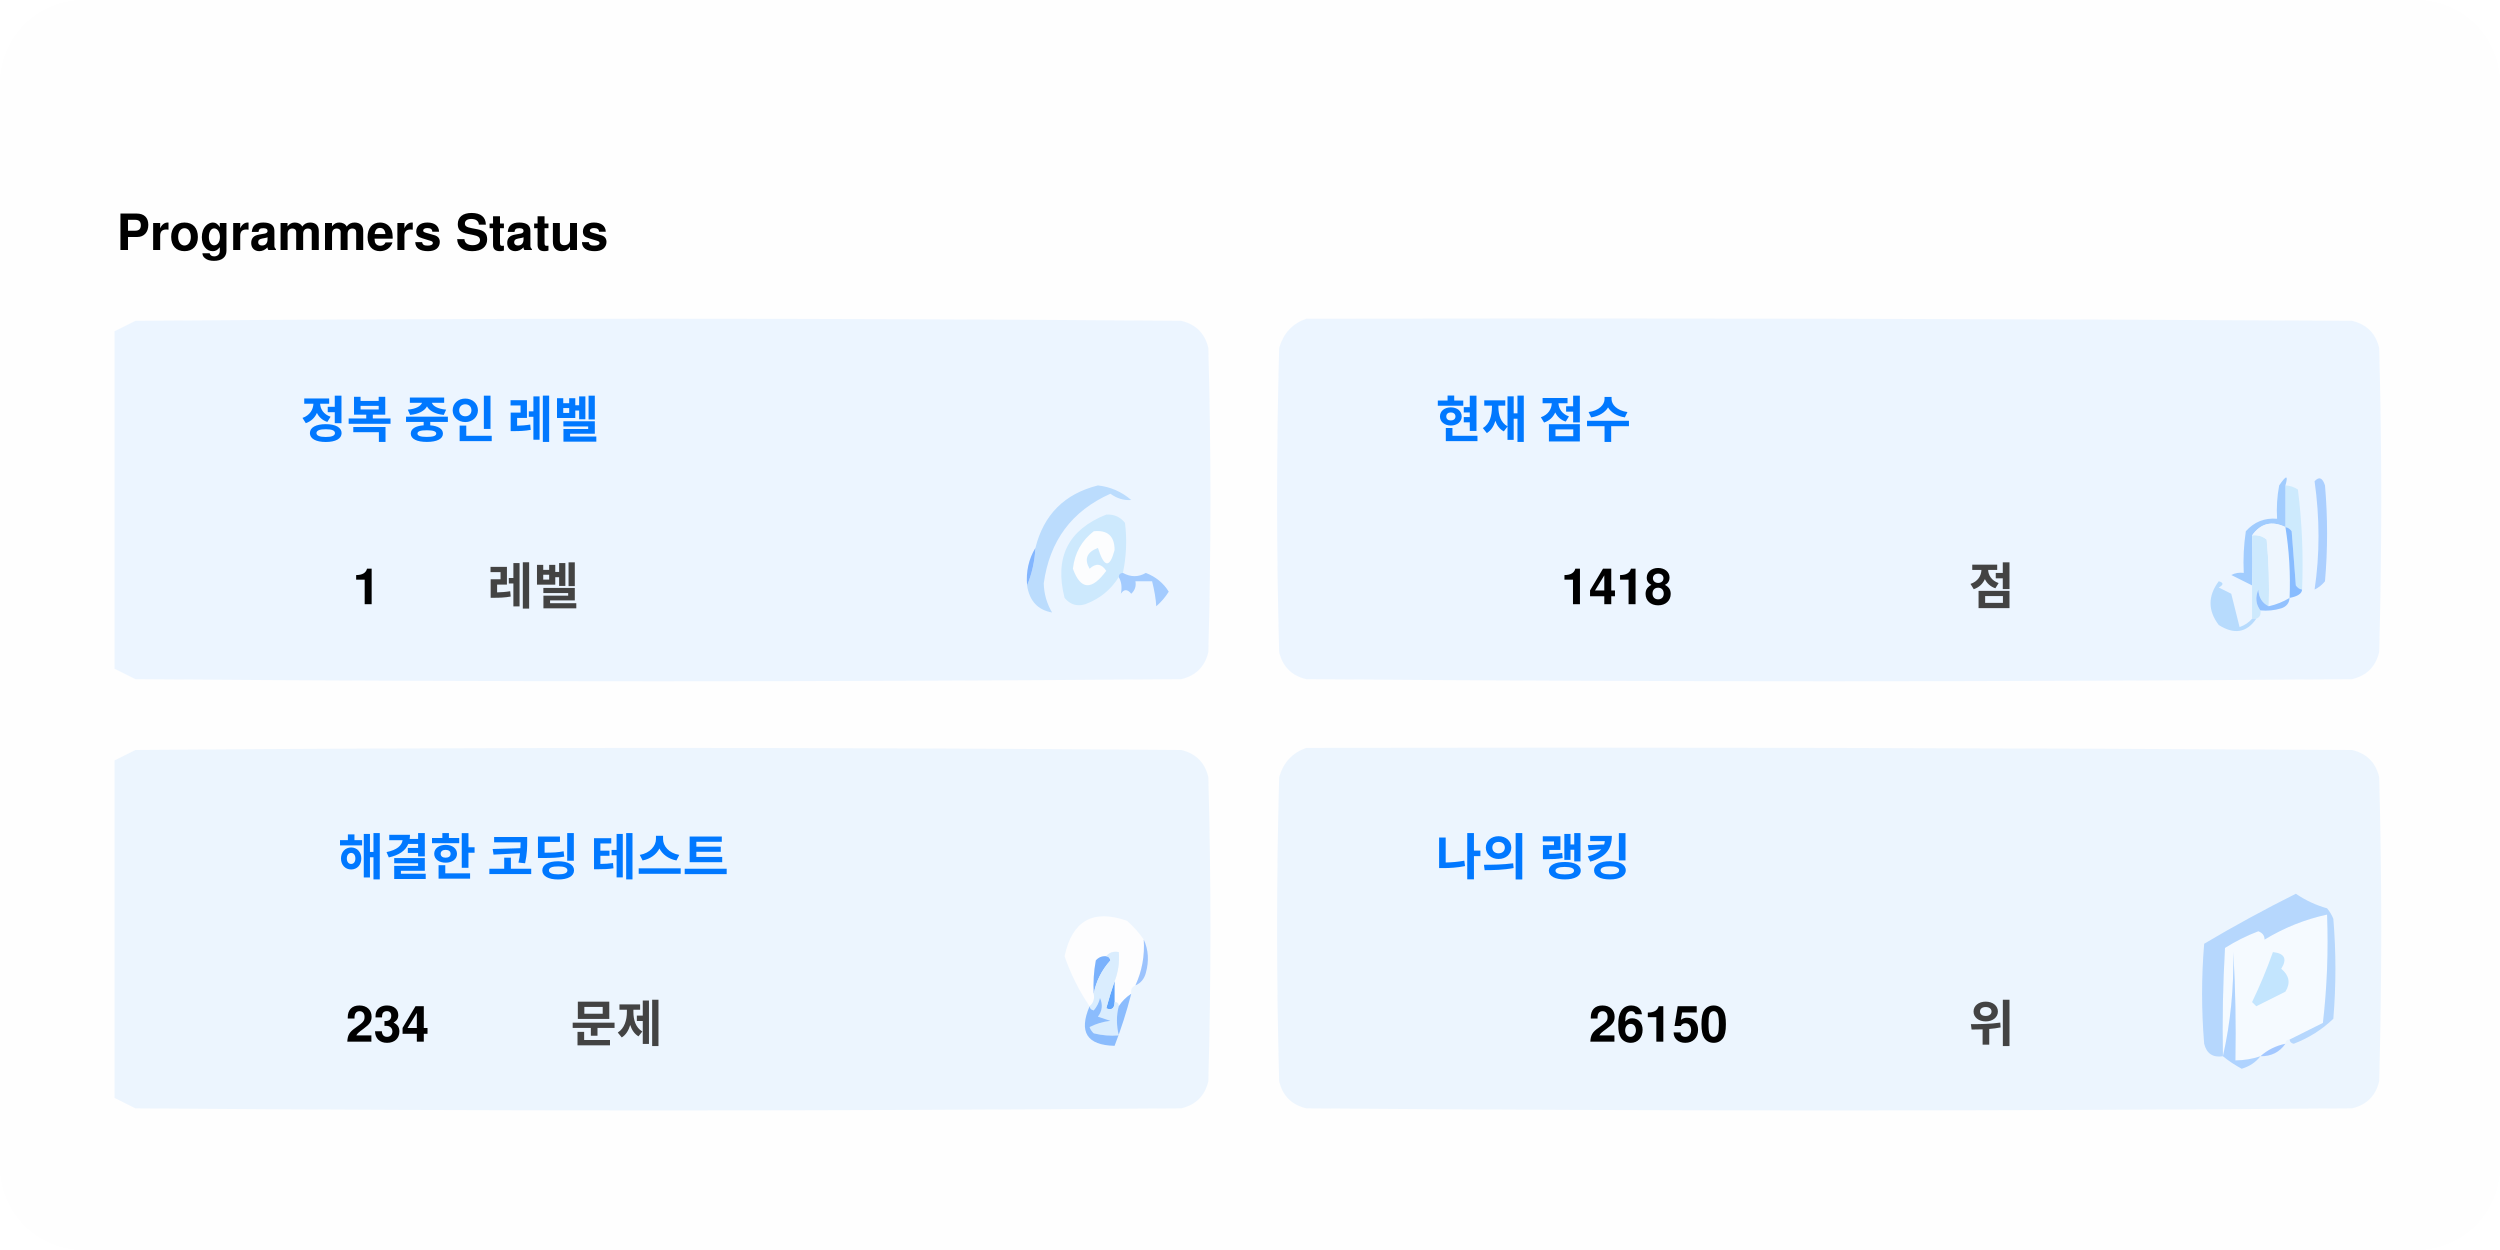
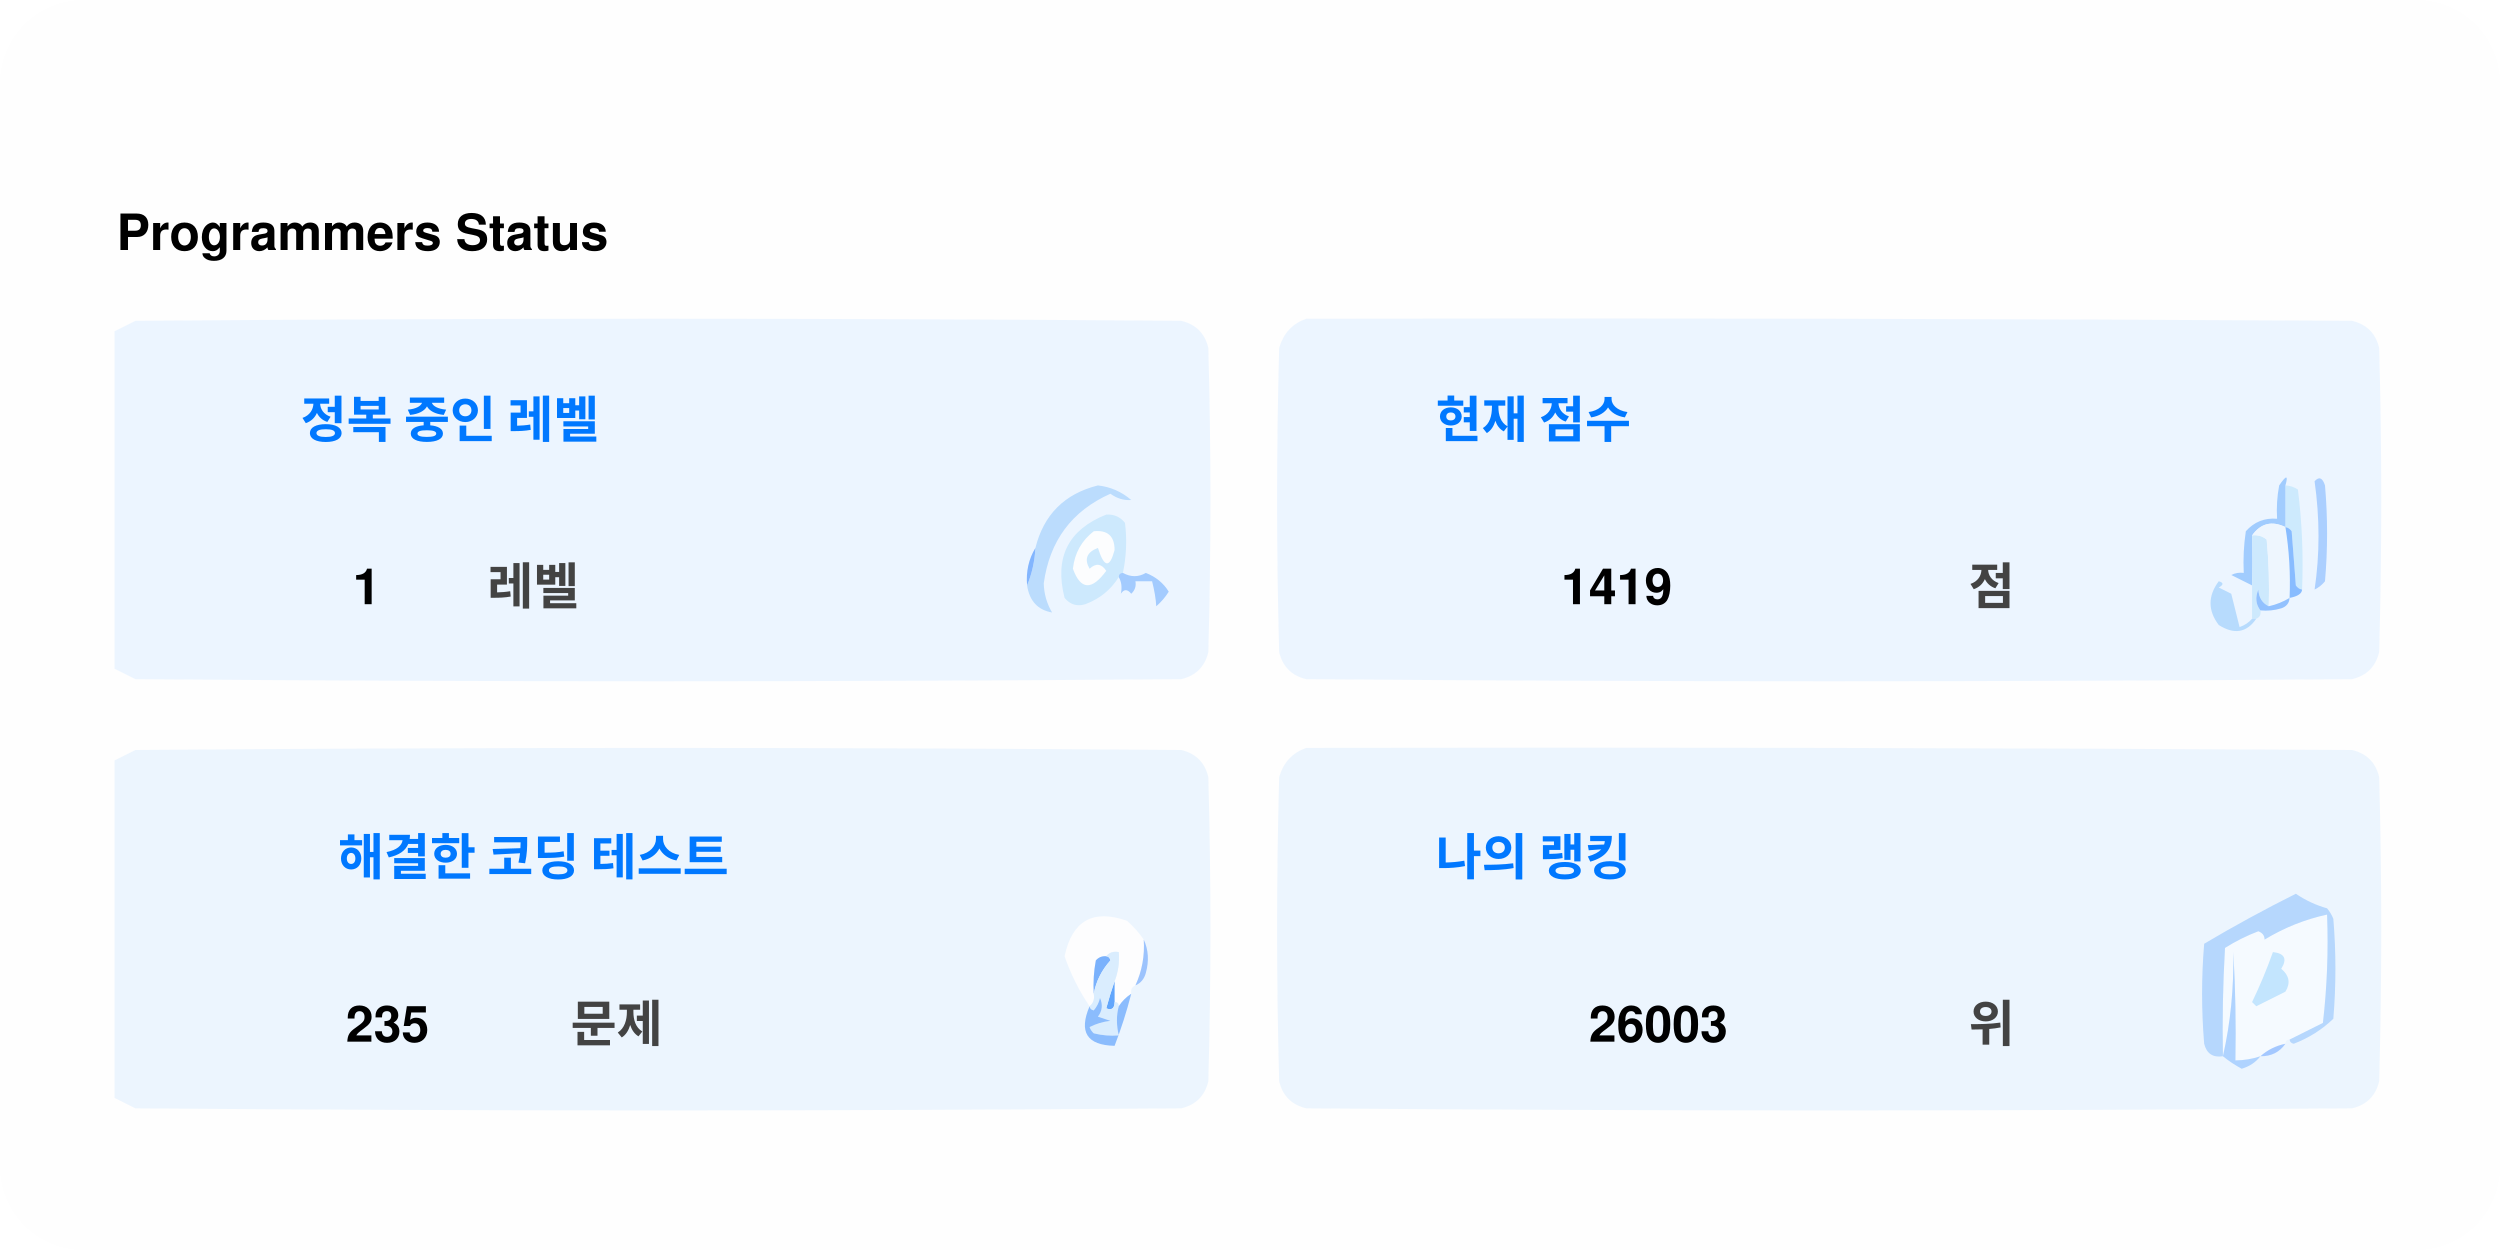
<svg xmlns="http://www.w3.org/2000/svg" version="1.1" width="600px" height="300px" style="shape-rendering:geometricPrecision; text-rendering:geometricPrecision; image-rendering:optimizeQuality; fill-rule:evenodd; clip-rule:evenodd">
  <style>.title0 {fill: #434343;font-size: 2rem;line-height: 1.5rem;font-weight: bold;font-family: -apple-system, BlinkMacSystemFont, Segoe UI, Helvetica, Arial, sans-serif, Apple Color Emoji, Segoe UI Emoji;}.title {fill: #434343;font-size: 1rem;line-height: 1.5rem;font-weight: bold;font-family: -apple-system, BlinkMacSystemFont, Segoe UI, Helvetica, Arial, sans-serif, Apple Color Emoji, Segoe UI Emoji;}.desc {fill: #434343;font-size: 2.5rem;font-weight: bold;line-height: 1.5rem;font-family: -apple-system, BlinkMacSystemFont, Segoe UI, Helvetica, Arial, sans-serif, Apple Color Emoji, Segoe UI Emoji;}.desc-2 {fill: #434343;font-size: 1rem;font-weight: bold;line-height: 1.5rem;font-family: -apple-system, BlinkMacSystemFont, Segoe UI, Helvetica, Arial, sans-serif, Apple Color Emoji, Segoe UI Emoji;}.text, .desc {animation: twinkling 4s ease-in-out infinite;}@keyframes twinkling {40% { opacity: 1; }50% { opacity: 0.5; }60% { opacity: 1; }70% { opacity: 0.5; }80% { opacity: 1; }}</style>
  <rect x="0" y="0" width="600" height="300" fill="#fefefe" rx="20" ry="20" />
  <g transform="translate(28, 60)">
    <g>
      <path style="opacity:1" fill="#fefefe" d="M -0.5,-0.5 C 183.167,-0.5 366.833,-0.5 550.5,-0.5C 550.5,71.833 550.5,144.167 550.5,216.5C 366.833,216.5 183.167,216.5 -0.5,216.5C -0.5,212.167 -0.5,207.833 -0.5,203.5C 1.14,204.32 2.807,205.153 4.5,206C 88.167,206.667 171.833,206.667 255.5,206C 259,205.167 261.167,203 262,199.5C 262.667,175.167 262.667,150.833 262,126.5C 261.167,123 259,120.833 255.5,120C 171.833,119.333 88.167,119.333 4.5,120C 2.807,120.847 1.14,121.68 -0.5,122.5C -0.5,115.167 -0.5,107.833 -0.5,100.5C 1.14,101.32 2.807,102.153 4.5,103C 88.167,103.667 171.833,103.667 255.5,103C 259,102.167 261.167,100 262,96.5C 262.667,72.167 262.667,47.833 262,23.5C 261.167,20 259,17.833 255.5,17C 171.833,16.333 88.167,16.333 4.5,17C 2.807,17.847 1.14,18.68 -0.5,19.5C -0.5,12.833 -0.5,6.167 -0.5,-0.5 Z" />
    </g>
    <text class="title0" style="fill: #000000" stroke="#none" stroke-width="1">Programmers Status</text>
    <g>
      <path style="opacity:1" fill="#ecf5ff" d="M -0.5,100.5 C -0.5,73.5 -0.5,46.5 -0.5,19.5C 1.14,18.68 2.807,17.847 4.5,17C 88.167,16.333 171.833,16.333 255.5,17C 259,17.833 261.167,20 262,23.5C 262.667,47.833 262.667,72.167 262,96.5C 261.167,100 259,102.167 255.5,103C 171.833,103.667 88.167,103.667 4.5,103C 2.807,102.153 1.14,101.32 -0.5,100.5 Z" />
    </g>
    <g>
      <path style="opacity:1" fill="#ecf5ff" d="M 285.5,16.5 C 369.167,16.333 452.834,16.5 536.5,17C 540,17.833 542.167,20 543,23.5C 543.667,47.833 543.667,72.167 543,96.5C 542.167,100 540,102.167 536.5,103C 452.833,103.667 369.167,103.667 285.5,103C 282,102.167 279.833,100 279,96.5C 278.333,72.167 278.333,47.833 279,23.5C 280.018,19.985 282.185,17.652 285.5,16.5 Z" />
    </g>
    <g>
      <path style="opacity:1" fill="#cdeafd" d="M 520.5,56.5 C 521.583,56.539 522.583,56.873 523.5,57.5C 524.498,65.472 524.831,73.472 524.5,81.5C 523.883,81.389 523.383,81.056 523,80.5C 522.667,76.167 522.333,71.833 522,67.5C 521.617,66.944 521.117,66.611 520.5,66.5C 520.5,63.167 520.5,59.833 520.5,56.5 Z" />
    </g>
    <g>
      <path style="opacity:1" fill="#abcfff" d="M 527.5,55.5 C 528.566,54.308 529.399,54.641 530,56.5C 530.667,64.167 530.667,71.833 530,79.5C 529.311,80.357 528.478,81.023 527.5,81.5C 528.758,73.08 528.758,64.414 527.5,55.5 Z" />
    </g>
    <g>
      <path style="opacity:1" fill="#bbdcfd" d="M 218.5,80.5 C 219.657,77.727 220.324,74.727 220.5,71.5C 222.49,63.51 227.49,58.51 235.5,56.5C 238.528,56.847 241.194,58.014 243.5,60C 241.744,60.141 240.078,59.641 238.5,58.5C 229.247,62.607 223.914,69.773 222.5,80C 222.565,82.526 223.232,84.859 224.5,87C 221.07,86.397 219.07,84.231 218.5,80.5 Z" />
    </g>
    <g>
      <path style="opacity:1" fill="#cde9fd" d="M 241.5,77.5 C 240.833,77.5 240.5,77.833 240.5,78.5C 238.628,81.529 235.961,83.695 232.5,85C 230.536,85.624 228.869,85.124 227.5,83.5C 225.021,73.791 228.354,67.124 237.5,63.5C 239.374,63.39 240.874,64.056 242,65.5C 242.497,69.524 242.331,73.524 241.5,77.5 Z" />
    </g>
    <g>
      <path style="opacity:1" fill="#fcfdfe" d="M 234.5,67.5 C 237.826,67.162 239.493,68.662 239.5,72C 238.334,76.434 237,76.267 235.5,71.5C 232.832,72.515 232.166,74.182 233.5,76.5C 235.017,75.089 236.351,75.256 237.5,77C 234.006,81.771 231.34,81.605 229.5,76.5C 229.904,72.771 231.571,69.771 234.5,67.5 Z" />
    </g>
    <g>
      <path style="opacity:1" fill="#a1ccfe" d="M 520.5,56.5 C 520.5,59.833 520.5,63.167 520.5,66.5C 517.238,64.922 514.572,65.589 512.5,68.5C 512.617,72.81 512.617,76.81 512.5,80.5C 510.86,79.68 509.193,78.847 507.5,78C 508.448,77.517 509.448,77.35 510.5,77.5C 510.335,74.15 510.502,70.817 511,67.5C 512.995,65.253 515.495,64.253 518.5,64.5C 518.336,61.813 518.503,59.146 519,56.5C 520.731,53.969 521.231,53.969 520.5,56.5 Z" />
    </g>
    <g>
      <path style="opacity:1" fill="#cde9fd" d="M 512.5,68.5 C 513.822,68.33 514.989,68.663 516,69.5C 516.499,74.823 516.666,80.156 516.5,85.5C 514.955,84.77 514.122,83.437 514,81.5C 513.22,83.387 513.387,85.054 514.5,86.5C 514.672,87.492 514.338,88.158 513.5,88.5C 513.167,88.5 512.833,88.5 512.5,88.5C 512.5,85.833 512.5,83.167 512.5,80.5C 512.617,76.81 512.617,72.81 512.5,68.5 Z" />
    </g>
    <g>
      <path style="opacity:1" fill="#eef6fe" d="M 520.5,66.5 C 521.407,72.106 521.74,77.773 521.5,83.5C 519.95,84.441 518.284,85.108 516.5,85.5C 516.666,80.156 516.499,74.823 516,69.5C 514.989,68.663 513.822,68.33 512.5,68.5C 514.572,65.589 517.238,64.922 520.5,66.5 Z" />
    </g>
    <g>
      <path style="opacity:1" fill="#88bcff" d="M 520.5,66.5 C 521.117,66.611 521.617,66.944 522,67.5C 522.333,71.833 522.667,76.167 523,80.5C 523.383,81.056 523.883,81.389 524.5,81.5C 524.445,82.469 523.445,83.136 521.5,83.5C 521.74,77.773 521.407,72.106 520.5,66.5 Z" />
    </g>
    <g>
      <path style="opacity:1" fill="#82b5fe" d="M 220.5,71.5 C 220.324,74.727 219.657,77.727 218.5,80.5C 218.215,77.171 218.882,74.171 220.5,71.5 Z" />
    </g>
    <g>
      <path style="opacity:1" fill="#a3cbfe" d="M 240.5,78.5 C 240.5,77.833 240.833,77.5 241.5,77.5C 243.391,78.536 245.224,78.536 247,77.5C 249.391,78.429 251.225,79.929 252.5,82C 251.681,83.319 250.681,84.486 249.5,85.5C 249.409,83.777 249.075,81.777 248.5,79.5C 247.167,79.5 245.833,79.5 244.5,79.5C 244.719,80.675 244.386,81.675 243.5,82.5C 242.575,81.359 241.741,81.359 241,82.5C 241.331,80.981 241.164,79.648 240.5,78.5 Z" />
    </g>
    <g>
      <path style="opacity:1" fill="#b7dbfd" d="M 512.5,88.5 C 512.833,88.5 513.167,88.5 513.5,88.5C 511.199,91.857 508.199,92.357 504.5,90C 501.872,86.535 501.872,83.035 504.5,79.5C 505.696,79.846 505.696,80.346 504.5,81C 505.5,81.5 506.5,82 507.5,82.5C 508.167,85.167 508.833,87.833 509.5,90.5C 510.739,90.058 511.739,89.391 512.5,88.5 Z" />
    </g>
    <g>
      <path style="opacity:1" fill="#92c1fe" d="M 516.5,85.5 C 518.284,85.108 519.95,84.441 521.5,83.5C 521.423,84.75 520.756,85.583 519.5,86C 517.866,86.493 516.199,86.66 514.5,86.5C 513.387,85.054 513.22,83.387 514,81.5C 514.122,83.437 514.955,84.77 516.5,85.5 Z" />
    </g>
    <g>
      <path style="opacity:1" fill="#ecf5fe" d="M -0.5,203.5 C -0.5,176.5 -0.5,149.5 -0.5,122.5C 1.14,121.68 2.807,120.847 4.5,120C 88.167,119.333 171.833,119.333 255.5,120C 259,120.833 261.167,123 262,126.5C 262.667,150.833 262.667,175.167 262,199.5C 261.167,203 259,205.167 255.5,206C 171.833,206.667 88.167,206.667 4.5,206C 2.807,205.153 1.14,204.32 -0.5,203.5 Z" />
    </g>
    <g>
      <path style="opacity:1" fill="#ecf5fe" d="M 285.5,119.5 C 369.167,119.333 452.834,119.5 536.5,120C 540,120.833 542.167,123 543,126.5C 543.667,150.833 543.667,175.167 543,199.5C 542.167,203 540,205.167 536.5,206C 452.833,206.667 369.167,206.667 285.5,206C 282,205.167 279.833,203 279,199.5C 278.333,175.167 278.333,150.833 279,126.5C 280.018,122.985 282.185,120.652 285.5,119.5 Z" />
    </g>
    <g>
      <path style="opacity:1" fill="#fdfdfe" d="M 246.5,165.5 C 246.758,169.367 246.092,173.034 244.5,176.5C 243.662,176.842 243.328,177.508 243.5,178.5C 242.272,179.306 241.272,180.306 240.5,181.5C 240.5,180.833 240.167,180.5 239.5,180.5C 239.5,178.833 239.5,177.167 239.5,175.5C 240.369,173.283 240.702,170.95 240.5,168.5C 239.209,168.263 238.209,168.596 237.5,169.5C 236.504,169.414 235.671,169.748 235,170.5C 234.503,173.146 234.336,175.813 234.5,178.5C 234.737,179.791 234.404,180.791 233.5,181.5C 230.986,177.806 228.986,173.806 227.5,169.5C 229.309,160.957 234.309,158.124 242.5,161C 244.07,162.397 245.404,163.897 246.5,165.5 Z" />
    </g>
    <g>
      <path style="opacity:1" fill="#f5faff" d="M 521.5,189.5 C 520.833,189.5 520.5,189.833 520.5,190.5C 518.181,190.992 516.181,191.992 514.5,193.5C 512.565,194.15 510.565,194.483 508.5,194.5C 508.666,185.827 508.5,177.16 508,168.5C 508.141,177.227 507.308,185.56 505.5,193.5C 505.334,184.827 505.5,176.16 506,167.5C 508.527,165.903 511.194,164.57 514,163.5C 515.011,163.892 515.511,164.559 515.5,165.5C 520.21,162.641 525.21,160.641 530.5,159.5C 530.831,168.192 530.498,176.859 529.5,185.5C 526.807,186.847 524.14,188.18 521.5,189.5 Z" />
    </g>
    <g>
      <path style="opacity:1" fill="#b6d7fd" d="M 521.5,189.5 C 524.14,188.18 526.807,186.847 529.5,185.5C 530.498,176.859 530.831,168.192 530.5,159.5C 525.21,160.641 520.21,162.641 515.5,165.5C 515.511,164.559 515.011,163.892 514,163.5C 511.194,164.57 508.527,165.903 506,167.5C 505.5,176.16 505.334,184.827 505.5,193.5C 503.089,193.863 501.589,192.863 501,190.5C 500.333,182.5 500.333,174.5 501,166.5C 508.173,162.246 515.507,158.246 523,154.5C 525.304,156.068 527.804,157.235 530.5,158C 531.126,158.75 531.626,159.584 532,160.5C 532.667,168.5 532.667,176.5 532,184.5C 529.292,187.111 526.125,189.111 522.5,190.5C 521.893,190.376 521.56,190.043 521.5,189.5 Z" />
    </g>
    <g>
      <path style="opacity:1" fill="#c3e5fe" d="M 517.5,168.5 C 520.317,168.801 520.984,170.134 519.5,172.5C 521.439,174.122 521.772,175.956 520.5,178C 518.167,179.167 515.833,180.333 513.5,181.5C 513.167,181.167 512.833,180.833 512.5,180.5C 514.414,176.515 516.081,172.515 517.5,168.5 Z" />
    </g>
    <g>
      <path style="opacity:1" fill="#7ab1fc" d="M 237.5,169.5 C 238.043,169.56 238.376,169.893 238.5,170.5C 236.395,172.836 235.062,175.503 234.5,178.5C 234.336,175.813 234.503,173.146 235,170.5C 235.671,169.748 236.504,169.414 237.5,169.5 Z" />
    </g>
    <g>
      <path style="opacity:1" fill="#afd3ff" d="M 514.5,193.5 C 513.378,194.947 511.878,195.947 510,196.5C 508.348,195.601 506.848,194.601 505.5,193.5C 507.308,185.56 508.141,177.227 508,168.5C 508.5,177.16 508.666,185.827 508.5,194.5C 510.565,194.483 512.565,194.15 514.5,193.5 Z" />
    </g>
    <g>
      <path style="opacity:1" fill="#9cc3fd" d="M 246.5,165.5 C 247.634,167.966 247.801,170.633 247,173.5C 246.623,174.942 245.79,175.942 244.5,176.5C 246.092,173.034 246.758,169.367 246.5,165.5 Z" />
    </g>
    <g>
      <path style="opacity:1" fill="#62a6fc" d="M 239.5,175.5 C 239.5,177.167 239.5,178.833 239.5,180.5C 239.483,182.028 238.816,182.528 237.5,182C 238.117,179.723 238.784,177.556 239.5,175.5 Z" />
    </g>
    <g>
      <path style="opacity:1" fill="#daedfe" d="M 237.5,169.5 C 238.209,168.596 239.209,168.263 240.5,168.5C 240.702,170.95 240.369,173.283 239.5,175.5C 238.784,177.556 238.117,179.723 237.5,182C 238.816,182.528 239.483,182.028 239.5,180.5C 240.167,180.5 240.5,180.833 240.5,181.5C 239.918,183.669 239.918,186.002 240.5,188.5C 238.473,188.662 236.473,188.495 234.5,188C 234.043,187.586 233.709,187.086 233.5,186.5C 235.078,185.702 236.744,185.202 238.5,185C 237.5,184.667 236.5,184.333 235.5,184C 236.554,182.612 236.72,181.112 236,179.5C 235.751,180.624 235.251,181.624 234.5,182.5C 233.893,182.376 233.56,182.043 233.5,181.5C 234.404,180.791 234.737,179.791 234.5,178.5C 235.062,175.503 236.395,172.836 238.5,170.5C 238.376,169.893 238.043,169.56 237.5,169.5 Z" />
    </g>
    <g>
      <path style="opacity:1" fill="#8bbcfd" d="M 243.5,178.5 C 242.395,182.803 241.062,186.969 239.5,191C 232.857,190.847 230.857,187.68 233.5,181.5C 233.56,182.043 233.893,182.376 234.5,182.5C 235.251,181.624 235.751,180.624 236,179.5C 236.72,181.112 236.554,182.612 235.5,184C 236.5,184.333 237.5,184.667 238.5,185C 236.744,185.202 235.078,185.702 233.5,186.5C 233.709,187.086 234.043,187.586 234.5,188C 236.473,188.495 238.473,188.662 240.5,188.5C 239.918,186.002 239.918,183.669 240.5,181.5C 241.272,180.306 242.272,179.306 243.5,178.5 Z" />
    </g>
    <g>
      <path style="opacity:1" fill="#a4c8ff" d="M 520.5,190.5 C 519.089,192.539 517.089,193.539 514.5,193.5C 516.181,191.992 518.181,190.992 520.5,190.5 Z" />
    </g>
    <text text-anchor="middle" x="80" y="45" class="title" style="fill:#0078ff;" stroke="#none" stroke-width="1">정복 중인 레벨</text>
    <text text-anchor="middle" x="60" y="85" class="desc" style="fill:#000000;" stroke="#none" stroke-width="1">1</text>
    <text text-anchor="middle" x="100" y="85" class="desc-2" style="fill:#434343;" stroke="#none" stroke-width="1">레벨</text>
    <text text-anchor="middle" x="340" y="45" class="title" style="fill:#0078ff;" stroke="#none" stroke-width="1">현재 점수</text>
-     <text text-anchor="middle" x="360" y="85" class="desc" style="fill:#000000;" stroke="#none" stroke-width="1">1418</text>
+     <text text-anchor="middle" x="360" y="85" class="desc" style="fill:#000000;" stroke="#none" stroke-width="1">1419</text>
    <text text-anchor="middle" x="450" y="85" class="desc-2" style="fill:#434343;" stroke="#none" stroke-width="1">점</text>
    <text text-anchor="middle" x="100" y="150" class="title" style="fill:#0078ff;" stroke="#none" stroke-width="1">해결한 코딩 테스트</text>
-     <text text-anchor="middle" x="65" y="190" class="desc" style="fill:#000000;" stroke="#none" stroke-width="1">234</text>
+     <text text-anchor="middle" x="65" y="190" class="desc" style="fill:#000000;" stroke="#none" stroke-width="1">235</text>
    <text text-anchor="middle" x="120" y="190" class="desc-2" style="fill:#434343;" stroke="#none" stroke-width="1">문제</text>
    <text text-anchor="middle" x="340" y="150" class="title" style="fill:#0078ff;" stroke="#none" stroke-width="1">나의 랭킹</text>
-     <text text-anchor="middle" x="370" y="190" class="desc" style="fill:#000000;" stroke="#none" stroke-width="1">26150</text>
+     <text text-anchor="middle" x="370" y="190" class="desc" style="fill:#000000;" stroke="#none" stroke-width="1">26003</text>
    <text text-anchor="middle" x="450" y="190" class="desc-2" style="fill:#434343;" stroke="#none" stroke-width="1">위</text>
  </g>
</svg>
